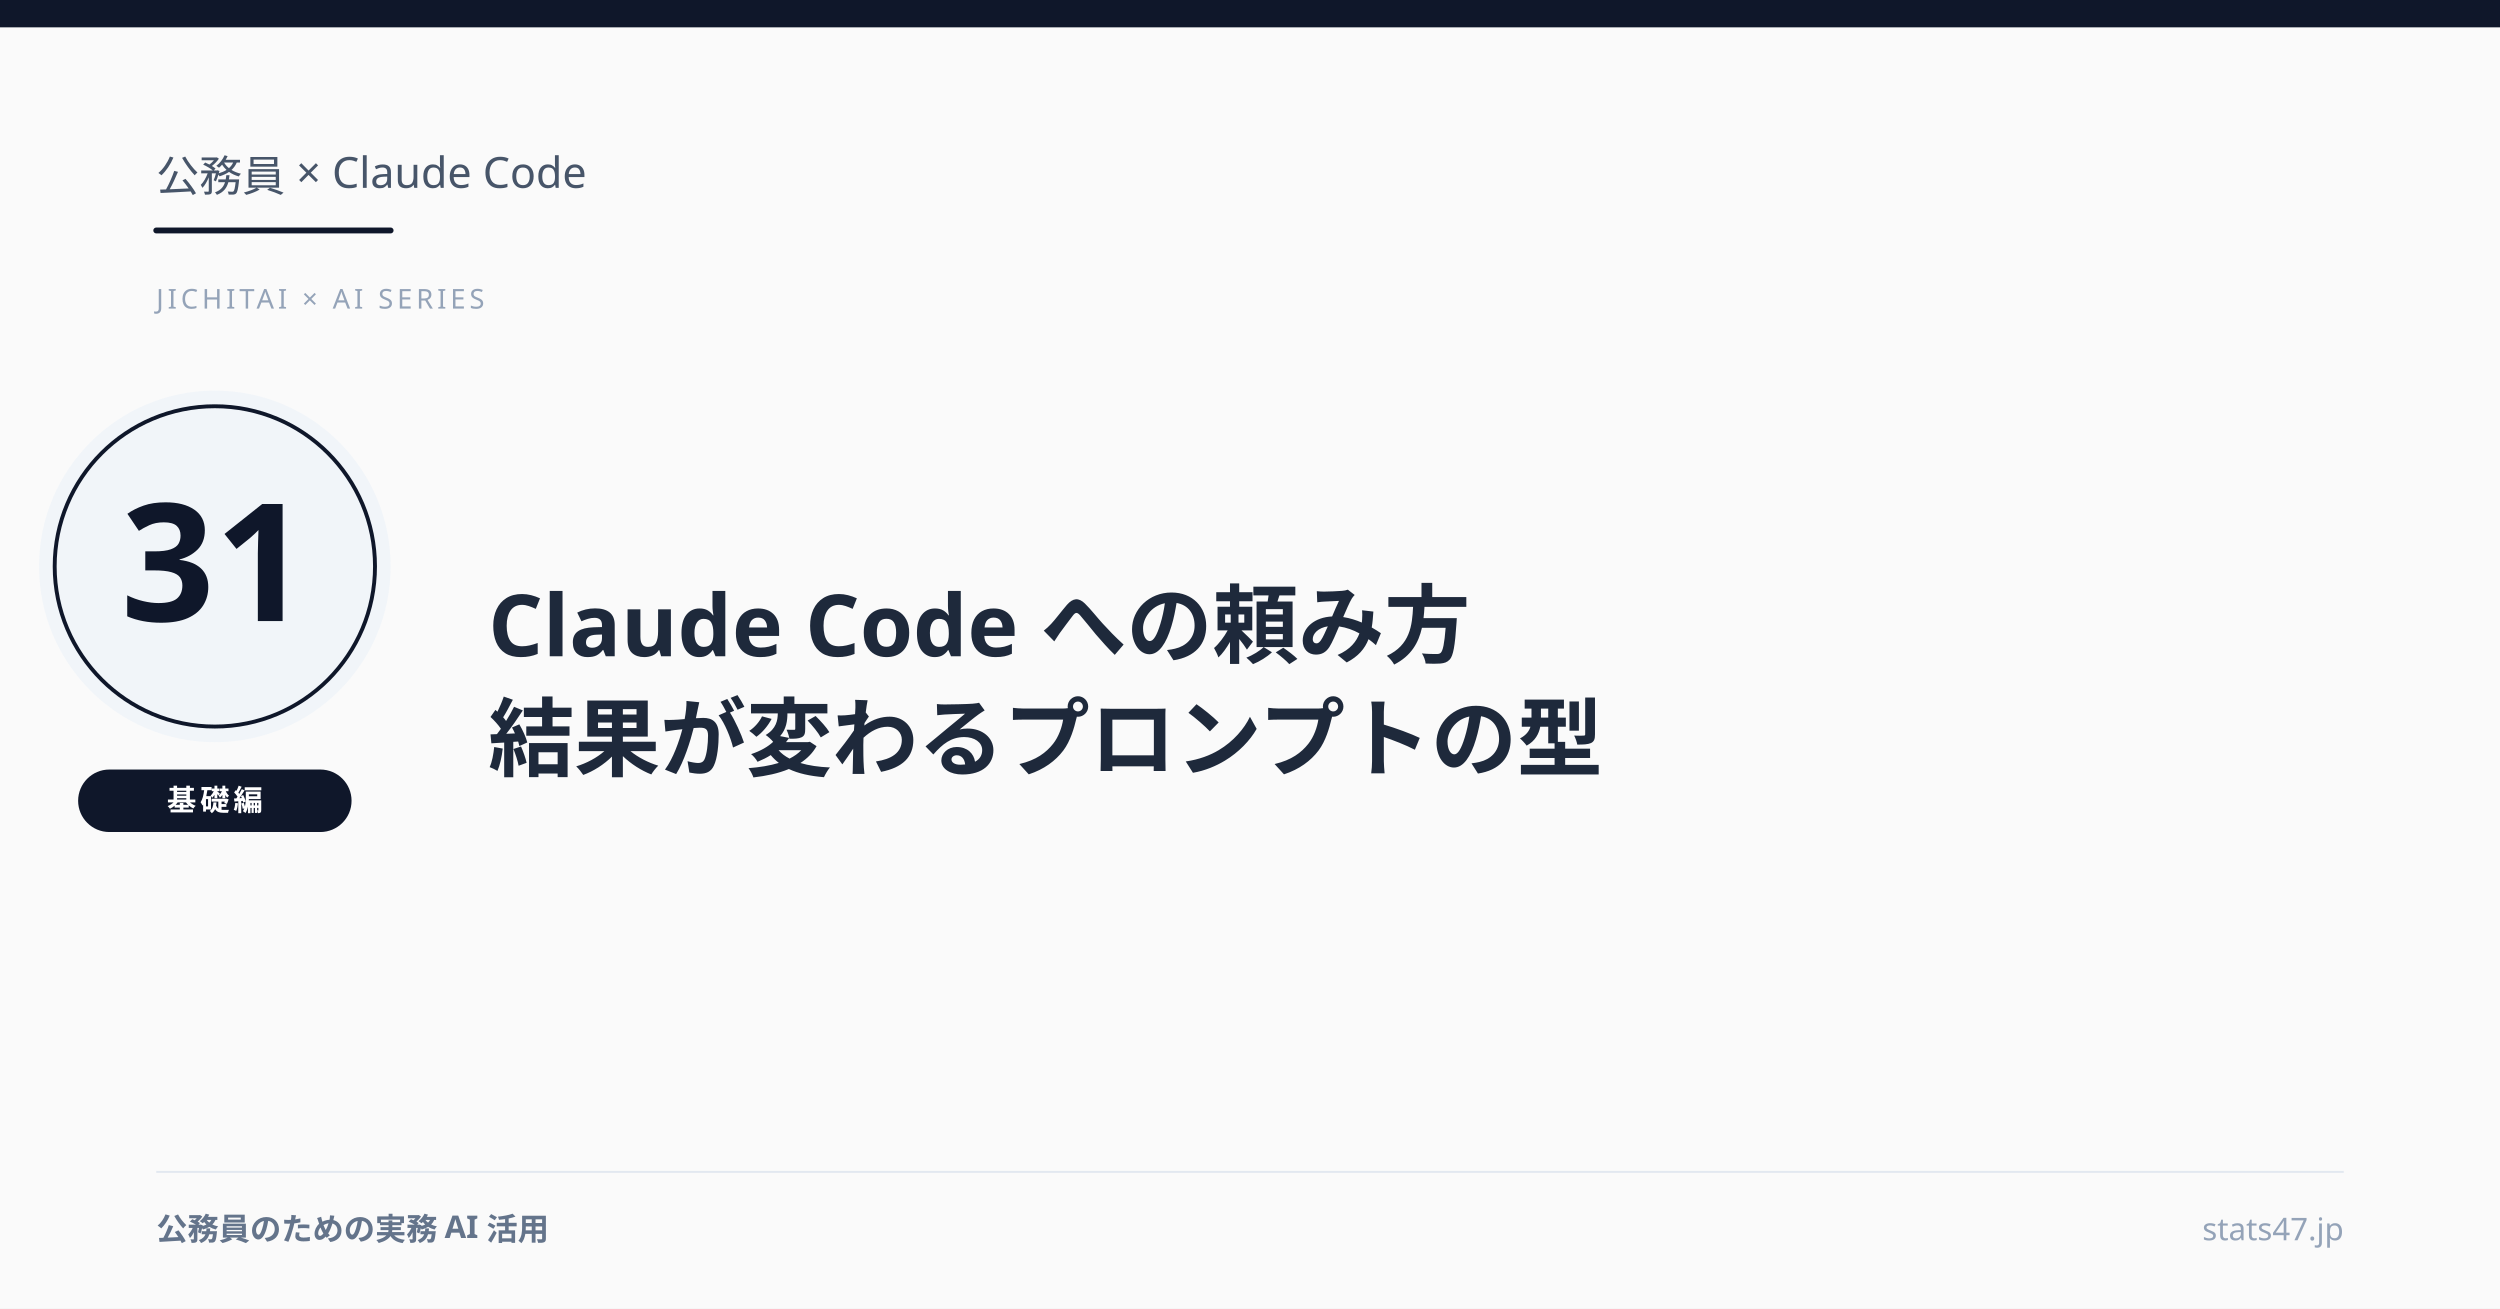
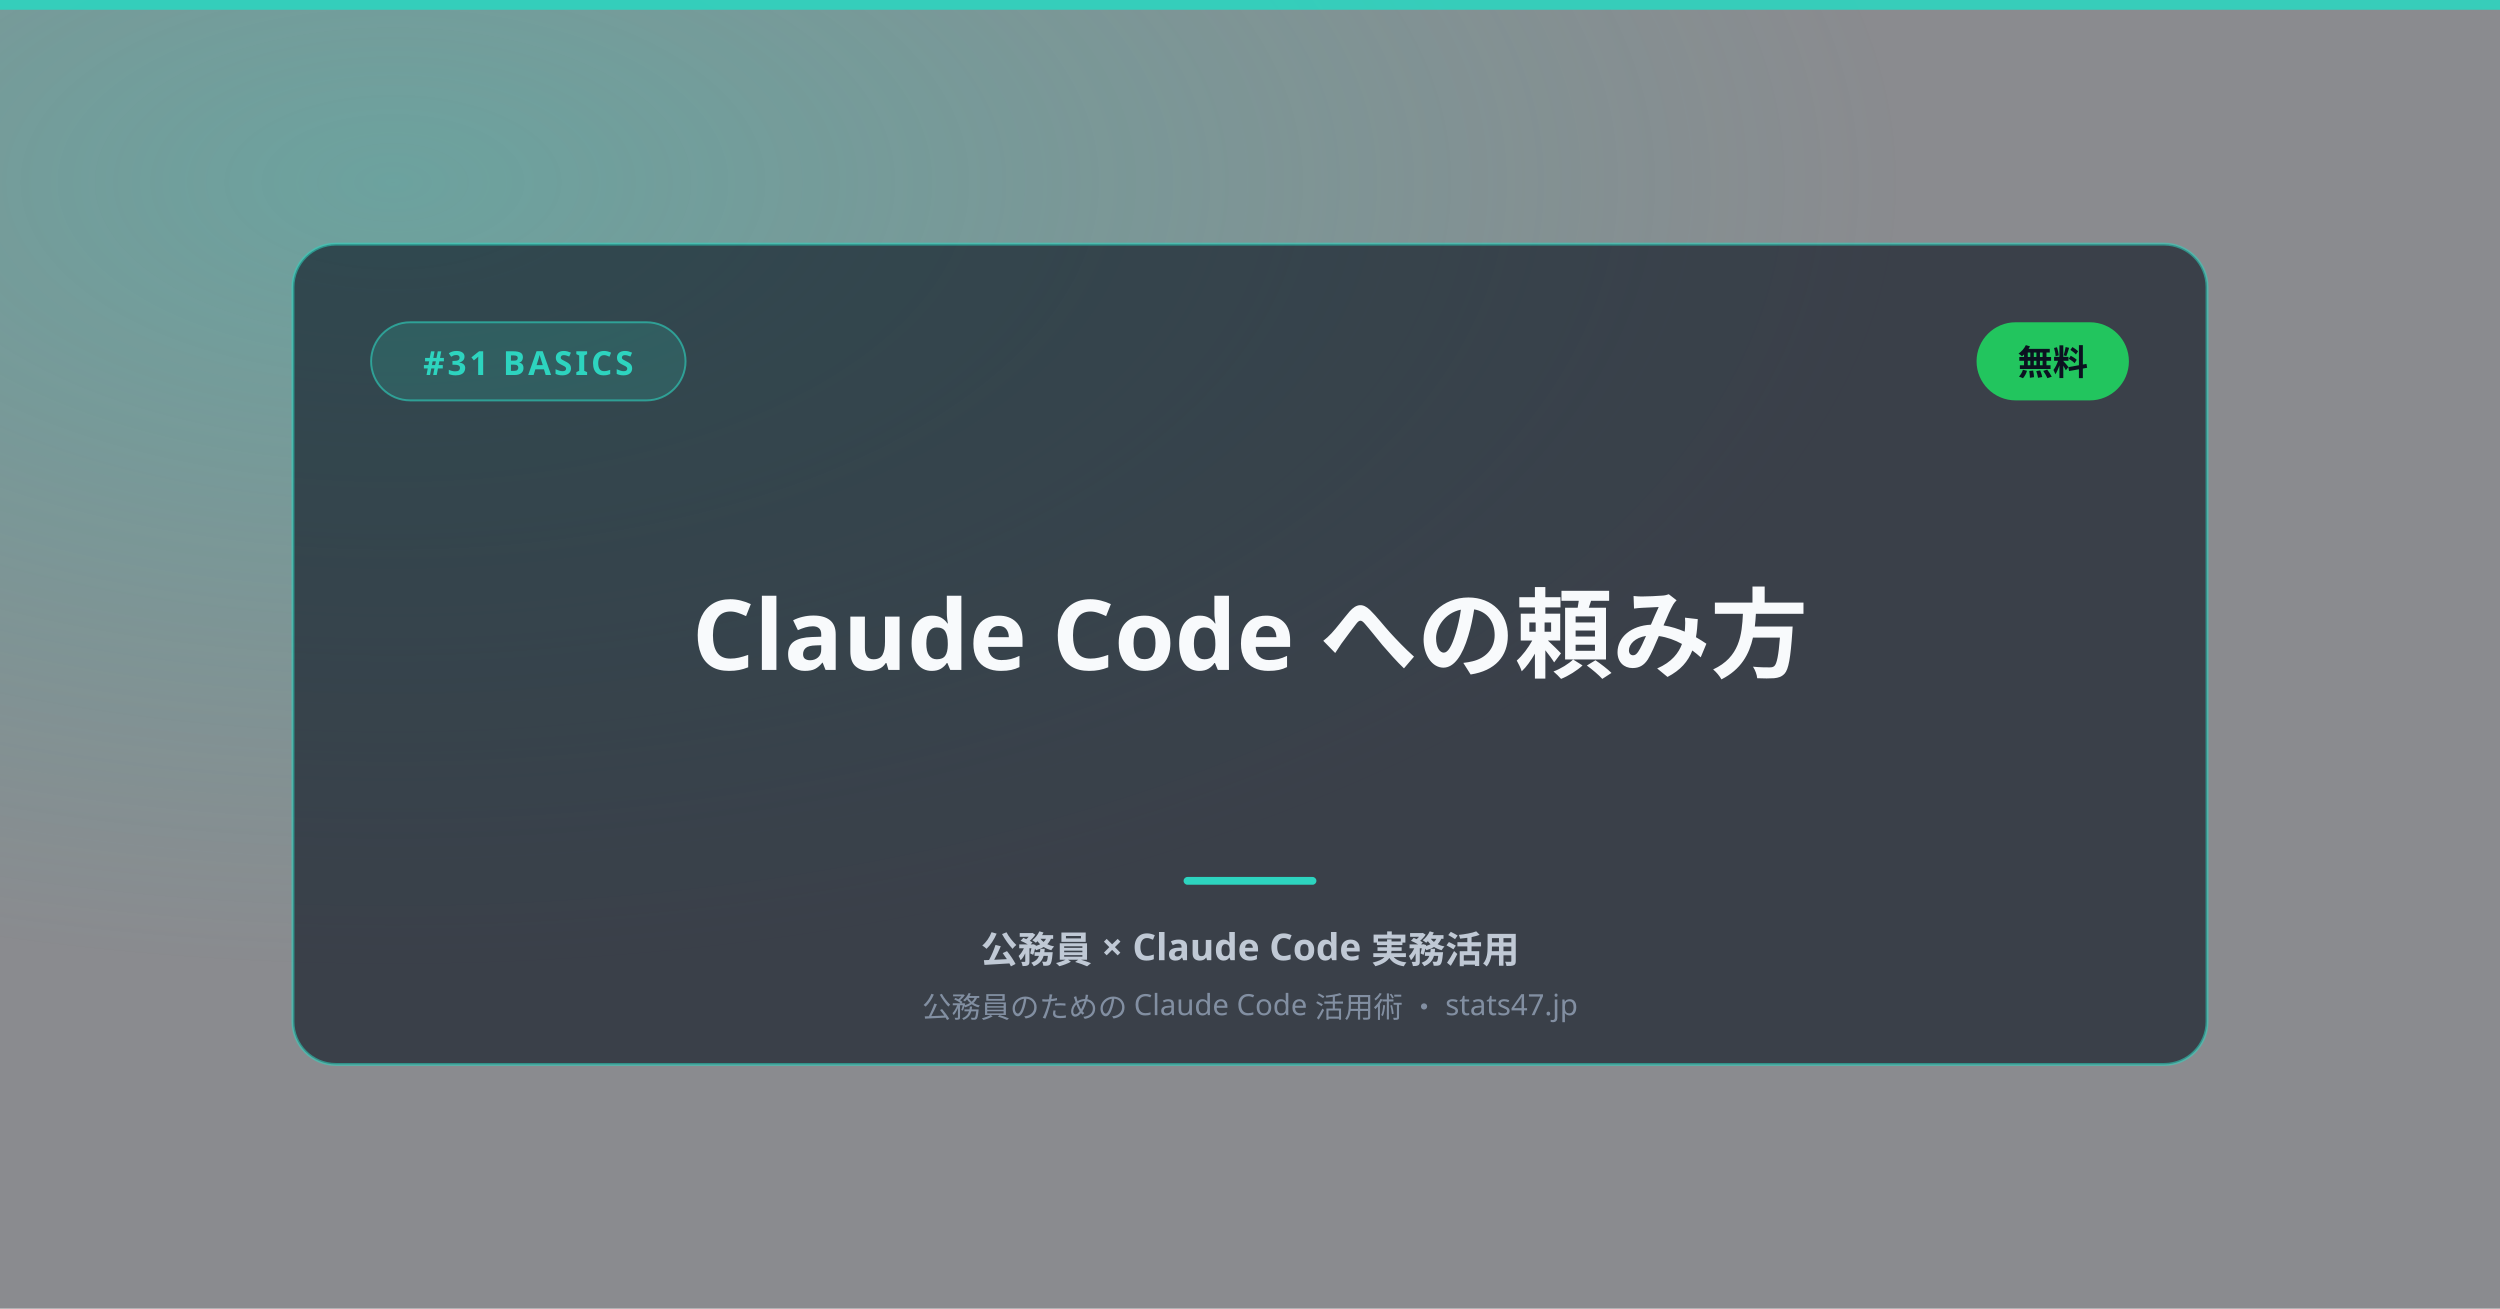
- <svg xmlns="http://www.w3.org/2000/svg" viewBox="0 0 1280 670">
-   <style>
-   text { font-family: 'Hiragino Kaku Gothic ProN', 'Yu Gothic', 'Noto Sans JP', sans-serif; }
- </style>
-   <rect width="1280" height="670" fill="#fafafa" />
-   <rect x="0" y="0" width="1280" height="14" fill="#0f172a" />
-   <text x="80" y="98" font-size="22" font-weight="500" fill="#475569">公務員 × Claude Code</text>
-   <line x1="80" y1="118" x2="200" y2="118" stroke="#0f172a" stroke-width="3" stroke-linecap="round" />
-   <text x="80" y="158" font-size="14" font-weight="500" fill="#94a3b8" letter-spacing="2">JICHITAI × AI SERIES</text>
-   <circle cx="110" cy="290" r="90" fill="#f1f5f9" />
-   <circle cx="110" cy="290" r="82" fill="none" stroke="#0f172a" stroke-width="2" />
-   <text x="110" y="318" text-anchor="middle" font-size="84" font-weight="900" fill="#0f172a">31</text>
-   <rect x="40" y="394" width="140" height="32" rx="16" fill="#0f172a" />
-   <text x="110" y="415" text-anchor="middle" font-size="15" font-weight="700" fill="#ffffff" letter-spacing="2">基礎編</text>
-   <text x="250" y="336" font-size="44" font-weight="bold" fill="#1e293b">Claude Code への頼み方</text>
-   <text x="250" y="394" font-size="44" font-weight="bold" fill="#1e293b">結果が変わるプロンプトの型</text>
-   <line x1="80" y1="600" x2="1200" y2="600" stroke="#e2e8f0" stroke-width="1" />
-   <text x="80" y="635" font-size="16" font-weight="600" fill="#64748b">公務員のための実務 AI 活用</text>
-   <text x="1200" y="635" text-anchor="end" font-size="16" font-weight="500" fill="#94a3b8">stats47.jp</text>
+ <svg xmlns="http://www.w3.org/2000/svg" width="1280" height="670" viewBox="0 0 1280 670">
+   <defs>
+     <radialGradient id="tone" cx="16%" cy="14%" r="60%">
+       <stop offset="0%" stop-color="#2dd4bf" stop-opacity="0.32" />
+       <stop offset="100%" stop-color="#2dd4bf" stop-opacity="0" />
+     </radialGradient>
+   </defs>
+   <rect width="1280" height="670" fill="#060a13" opacity="0.44" />
+   <rect width="1280" height="670" fill="url(#tone)" />
+   <rect x="0" y="0" width="1280" height="5" fill="#2dd4bf" opacity="0.9" />
+   <rect x="150" y="125" width="980" height="420" rx="22" fill="#0b1220" fill-opacity="0.62" stroke="#2dd4bf" stroke-opacity="0.55" stroke-width="1.5" />
+   <rect x="190" y="165" width="161" height="40" rx="20" fill="#2dd4bf" fill-opacity="0.16" stroke="#2dd4bf" stroke-opacity="0.6" stroke-width="1" />
+   <text x="270.5" y="192" text-anchor="middle" font-size="17" font-weight="700" letter-spacing="1.5" font-family="'Arial','Helvetica',sans-serif" fill="#2dd4bf">#31  BASICS</text>
+   <rect x="1012" y="165" width="78" height="40" rx="20" fill="#22c55e" />
+   <text x="1051" y="192" text-anchor="middle" font-size="18" font-weight="800" fill="#0b1220">無料</text>
+   <style>text{font-family:'Hiragino Kaku Gothic ProN','Yu Gothic','Noto Sans JP',sans-serif;}</style>
+   <text x="640" y="343" text-anchor="middle" font-size="50" font-weight="800" fill="#f8fafc">Claude Code への頼み方</text>
+   <rect x="606" y="449" width="68" height="4" rx="2" fill="#2dd4bf" />
+   <text x="640" y="493" text-anchor="middle" font-size="19" font-weight="600" fill="#cbd5e1" opacity="0.92">公務員 × Claude Code 実務活用</text>
+   <text x="640" y="521" text-anchor="middle" font-size="15" font-weight="500" fill="#94a3b8" opacity="0.8">公務員のための Claude Code 活用術 ・ stats47.jp</text>
</svg>
